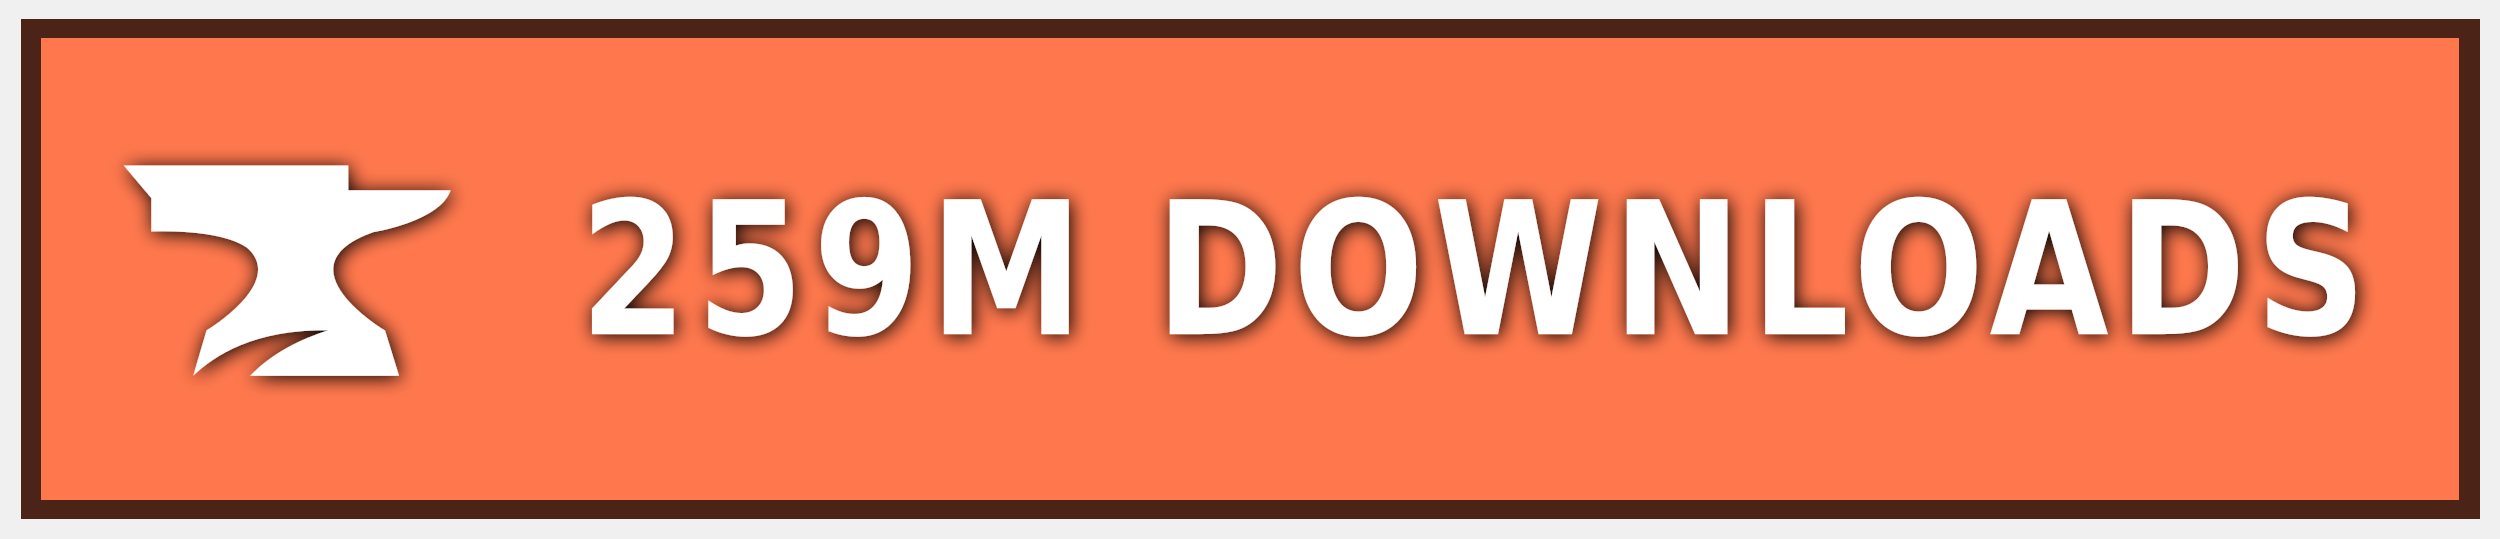
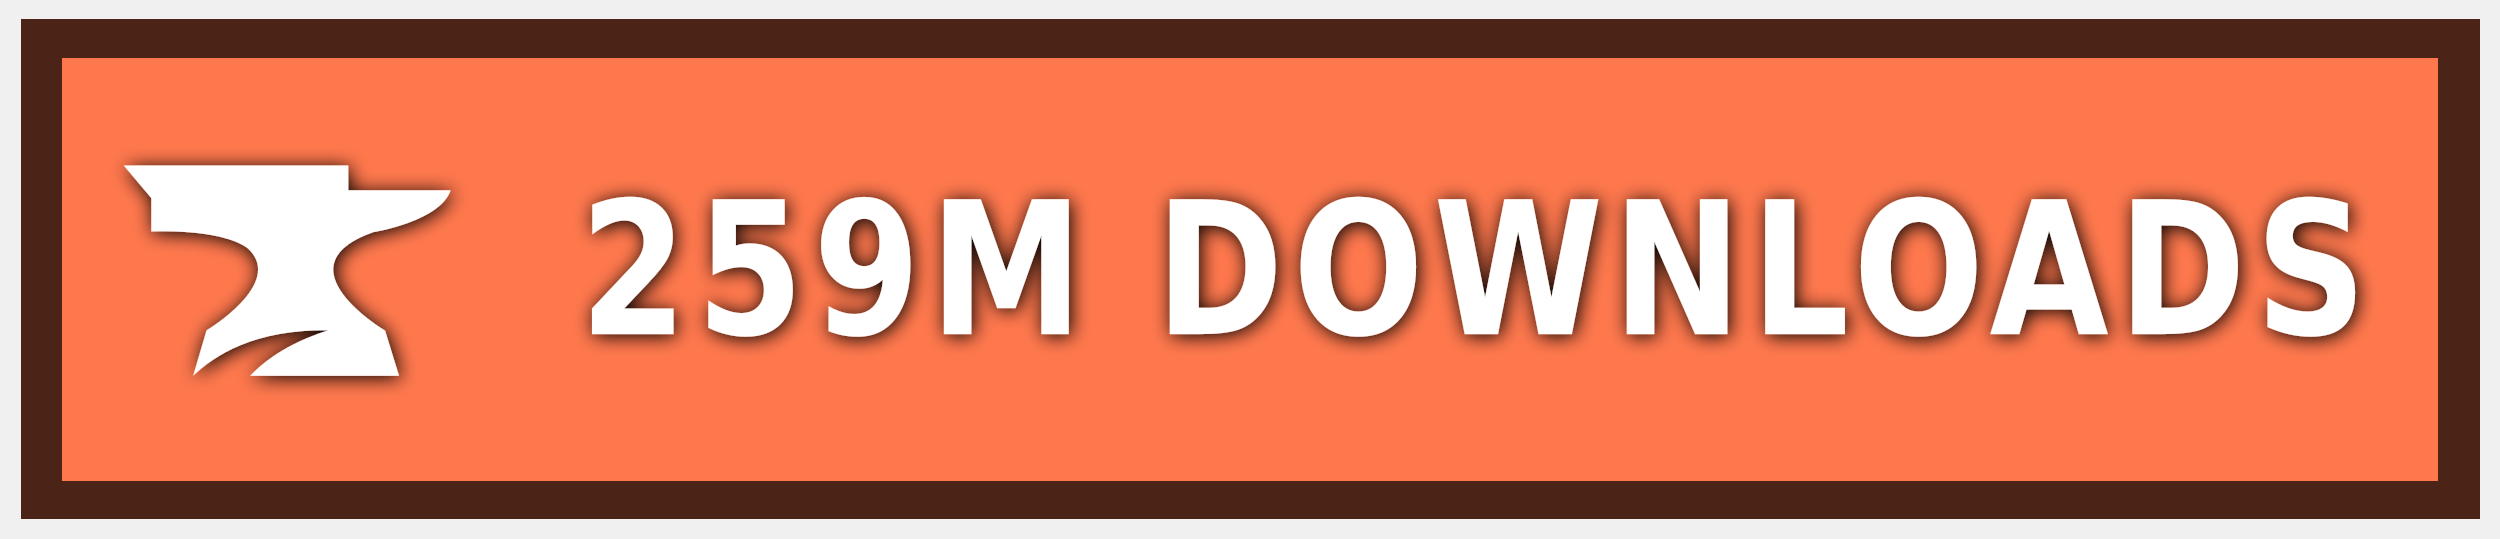
<svg xmlns="http://www.w3.org/2000/svg" xmlns:ns1="https://boxy-svg.com" width="130" height="28" role="img" aria-label="CURSEFORGE">
  <style> g:not(.noshadow) { filter: drop-shadow(0.1px 0.1px 0.5px black); } </style>
  <defs>
    <ns1:guide x="121.656" y="10.118" angle="90" />
    <ns1:guide x="127.198" y="17.628" angle="90" />
    <ns1:guide x="8.199" y="-3.08" angle="0" />
    <ns1:guide x="20.449" y="-4.101" angle="0" />
  </defs>
  <g class="noshadow" shape-rendering="crispEdges" style="" transform="matrix(1.074564, 0, 0, 1, 0, 0)">
    <rect x="1" y="1" width="119" height="26" style="fill: rgb(255, 120, 77);" />
-     <rect x="1.5" y="1.5" width="118" height="25" style="fill: none; stroke: rgba(0, 0, 0, 0.7);" />
+     <rect x="2" y="2" width="117" height="24" style="fill: none; stroke-width:2px; stroke: rgba(0, 0, 0, 0.7);" />
  </g>
  <g style="">
    <path class="st1" d="M 19.416 12.071 C 19.416 12.071 22.882 11.52 23.433 9.895 L 18.11 9.895 L 18.11 8.604 L 6.433 8.604 L 7.868 10.301 L 7.868 12.041 C 7.868 12.041 11.495 11.853 12.903 12.927 C 14.832 14.74 10.741 17.177 10.741 17.177 L 10.044 19.541 C 11.147 18.482 13.236 17.119 17.065 17.177 C 15.615 17.641 14.135 18.366 13.005 19.541 L 20.75 19.541 L 20.024 17.191 C 20.01 17.191 14.396 13.841 19.416 12.071 Z" style="fill: rgb(255, 255, 255);" />
  </g>
  <g fill="#fff" text-anchor="middle" font-family="Verdana,Geneva,DejaVu Sans,sans-serif" text-rendering="geometricPrecision" font-size="100" transform="matrix(1, 0, 0, 1, 13, 0)">
    <text style="font-size: 80px; font-weight: 700; white-space: pre;" transform="matrix(0.1, 0, 0, 0.120296, 0, -3.678133)" x="636" y="175" letter-spacing="5">259M DOWNLOADS</text>
  </g>
</svg>
